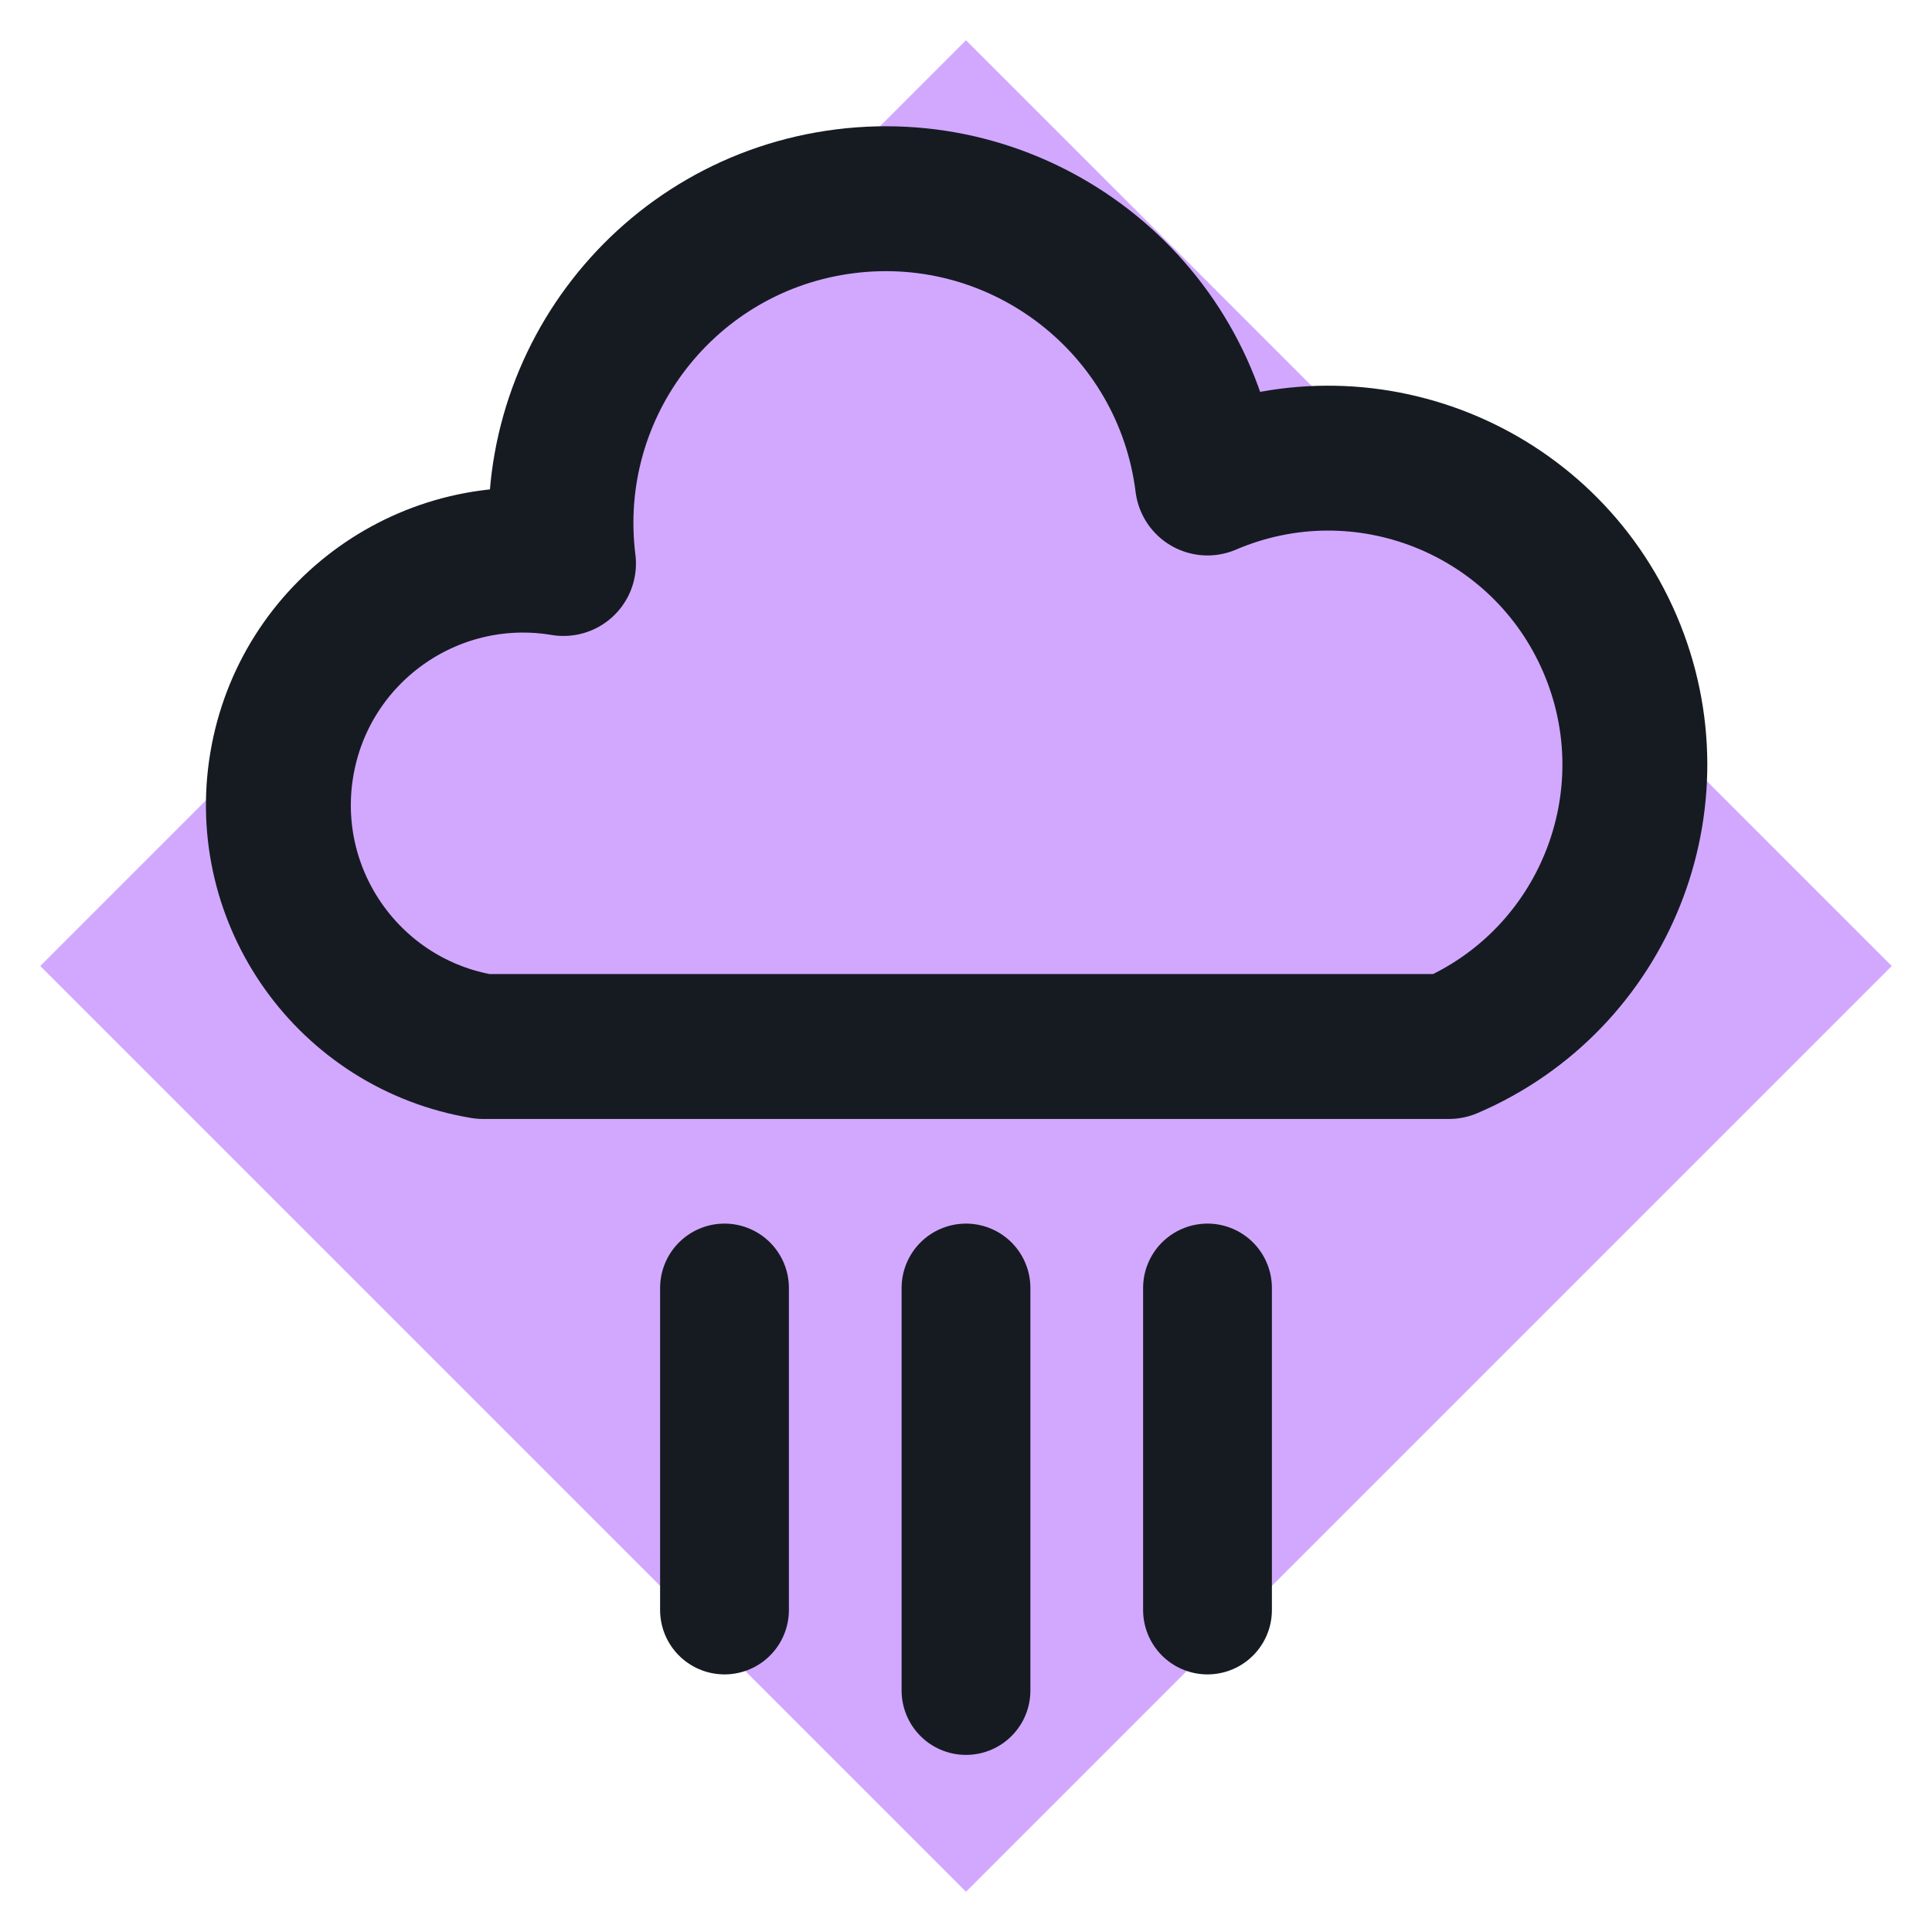
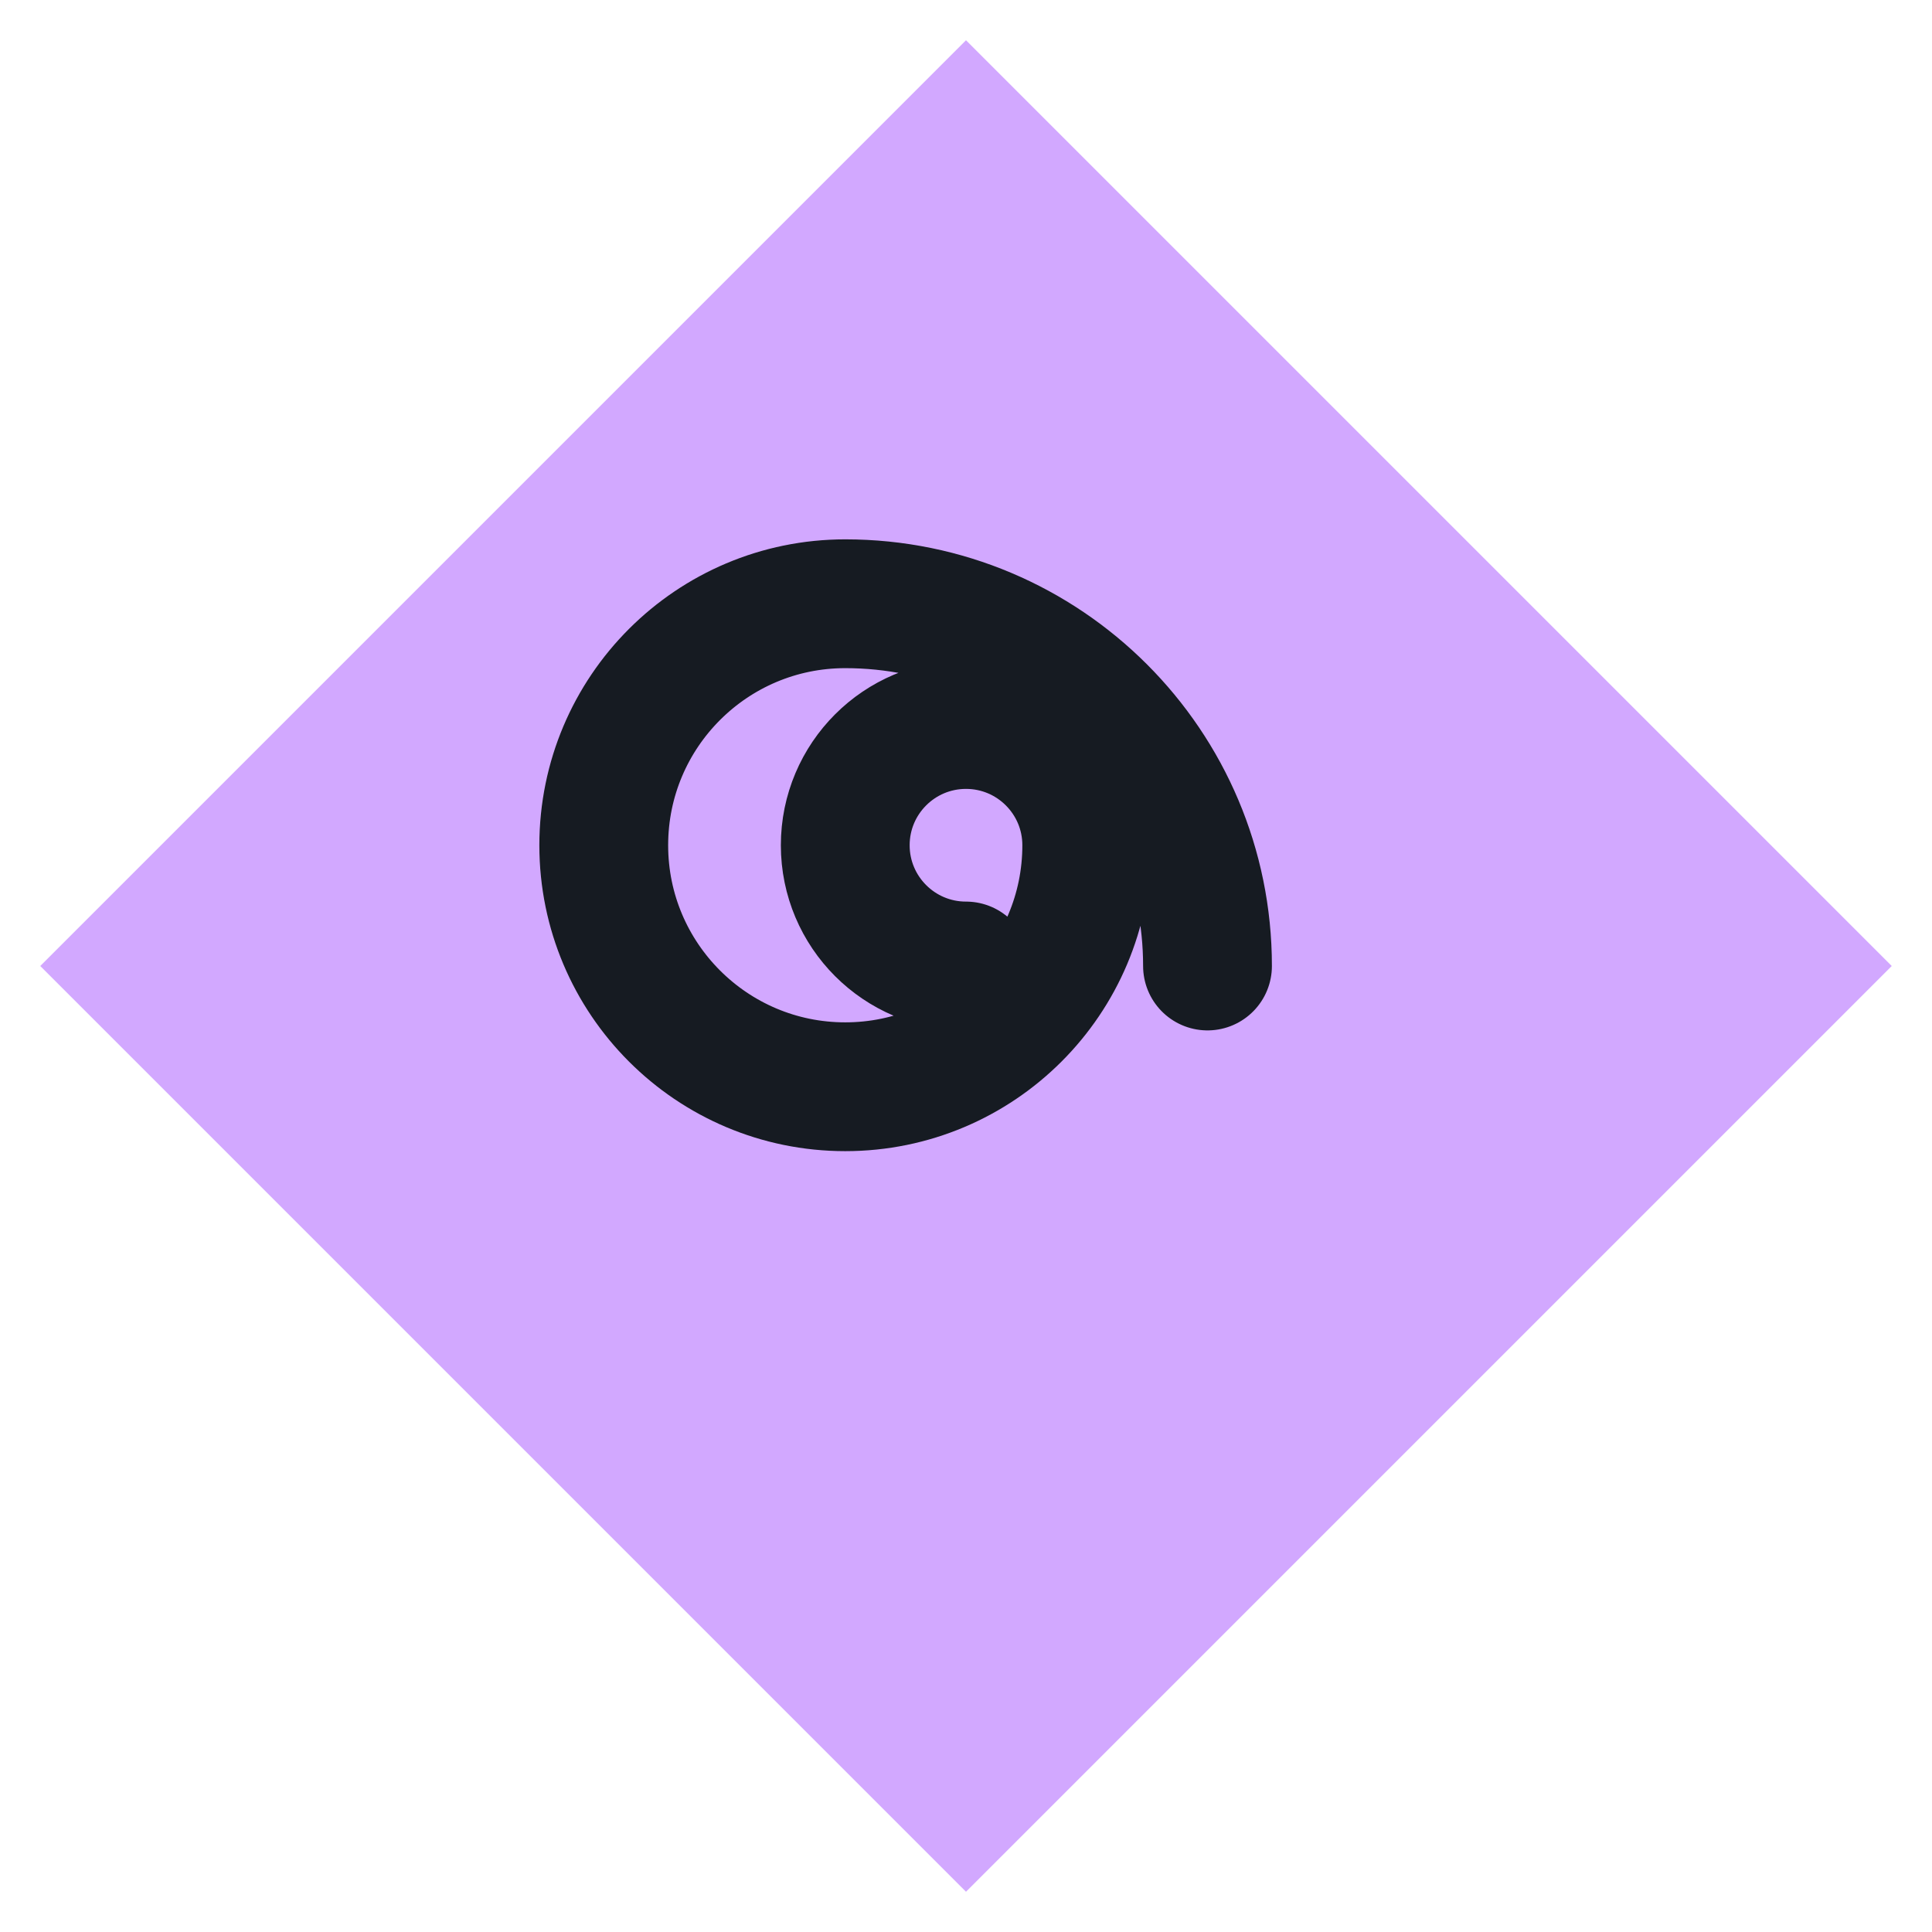
<svg xmlns="http://www.w3.org/2000/svg" viewBox="0 0 24 24" width="24" height="24">
  <path d="M12 0.5L23.5 12 12 23.5 0.5 12z" fill="#d2a8ff" />
-   <path d="M6 13a3 3 0 0 1 1-6 4 4 0 0 1 8-1 3.5 3.5 0 0 1 3 7z" fill="none" stroke="#161b22" stroke-width="1.8" stroke-linecap="round" stroke-linejoin="round" />
-   <path d="M9 16v4M12 16v5M15 16v4" fill="none" stroke="#161b22" stroke-width="1.6" stroke-linecap="round" stroke-linejoin="round" />
+   <path d="M12 12a1.500 1.500 0 1 1 1.500-1.500 3 3 0 1 1-3-3 4.500 4.500 0 0 1 4.500 4.500" fill="none" stroke="#161b22" stroke-width="1.6" stroke-linecap="round" stroke-linejoin="round" />
</svg>
